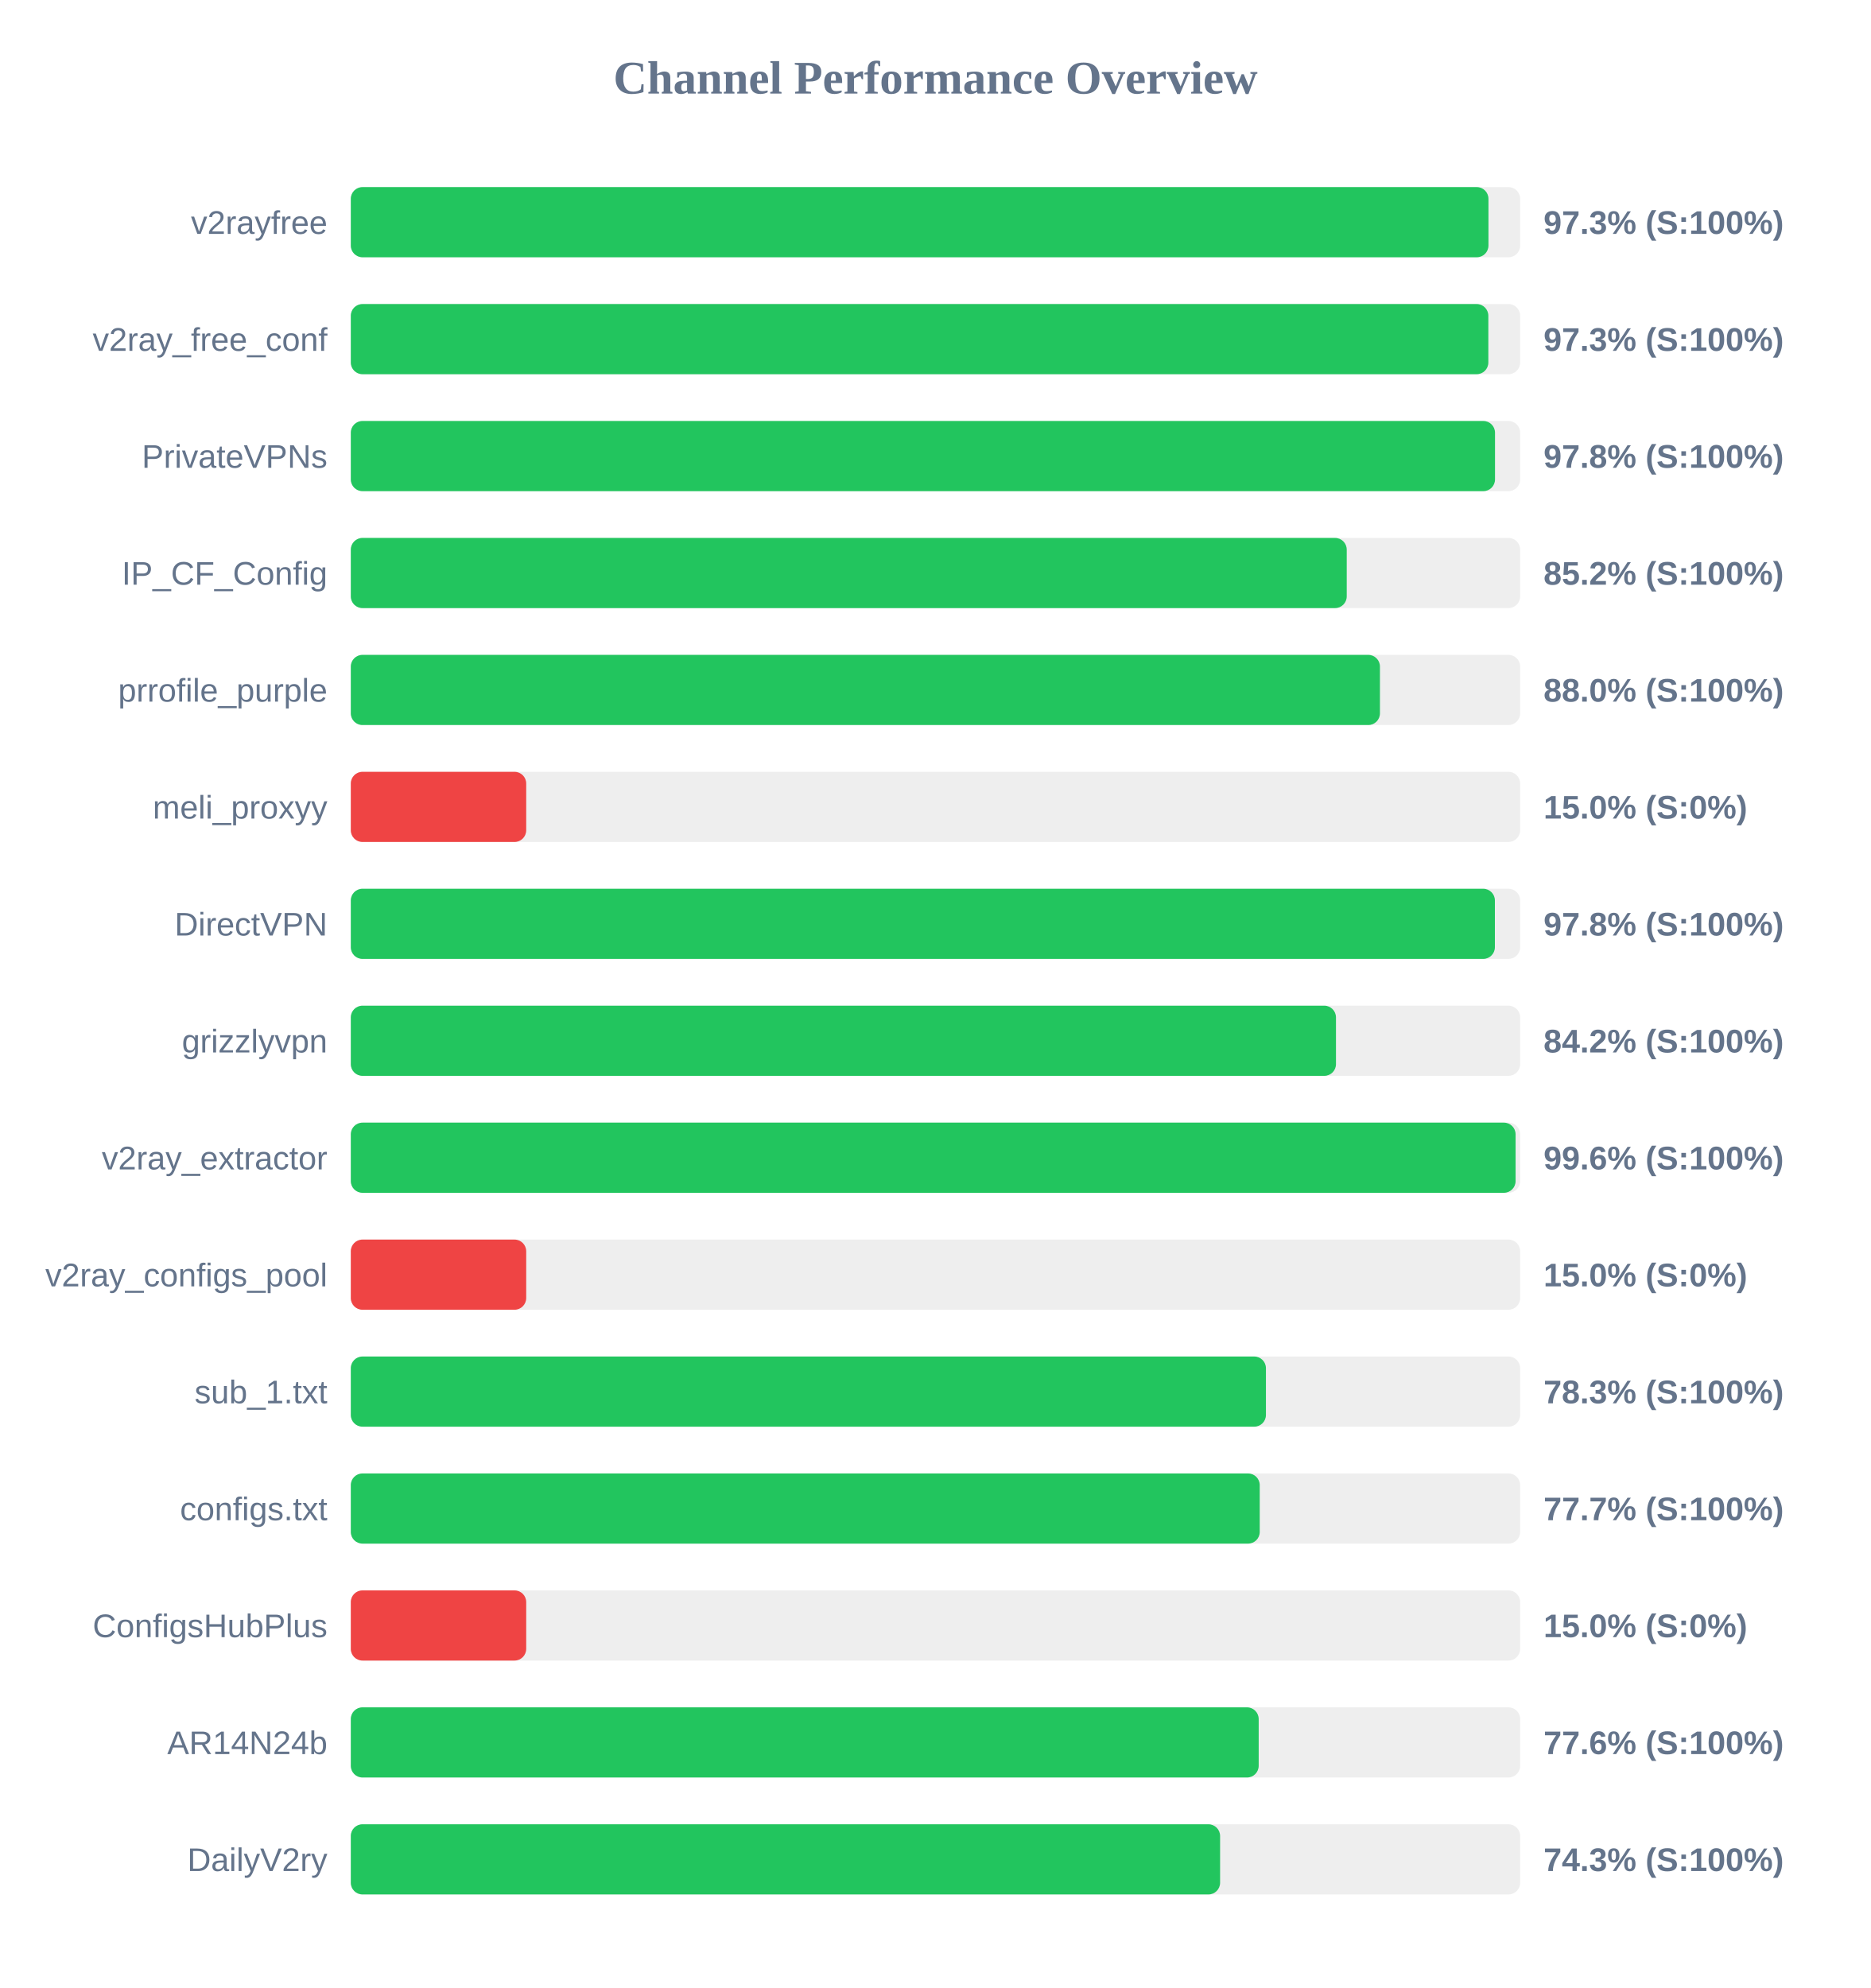
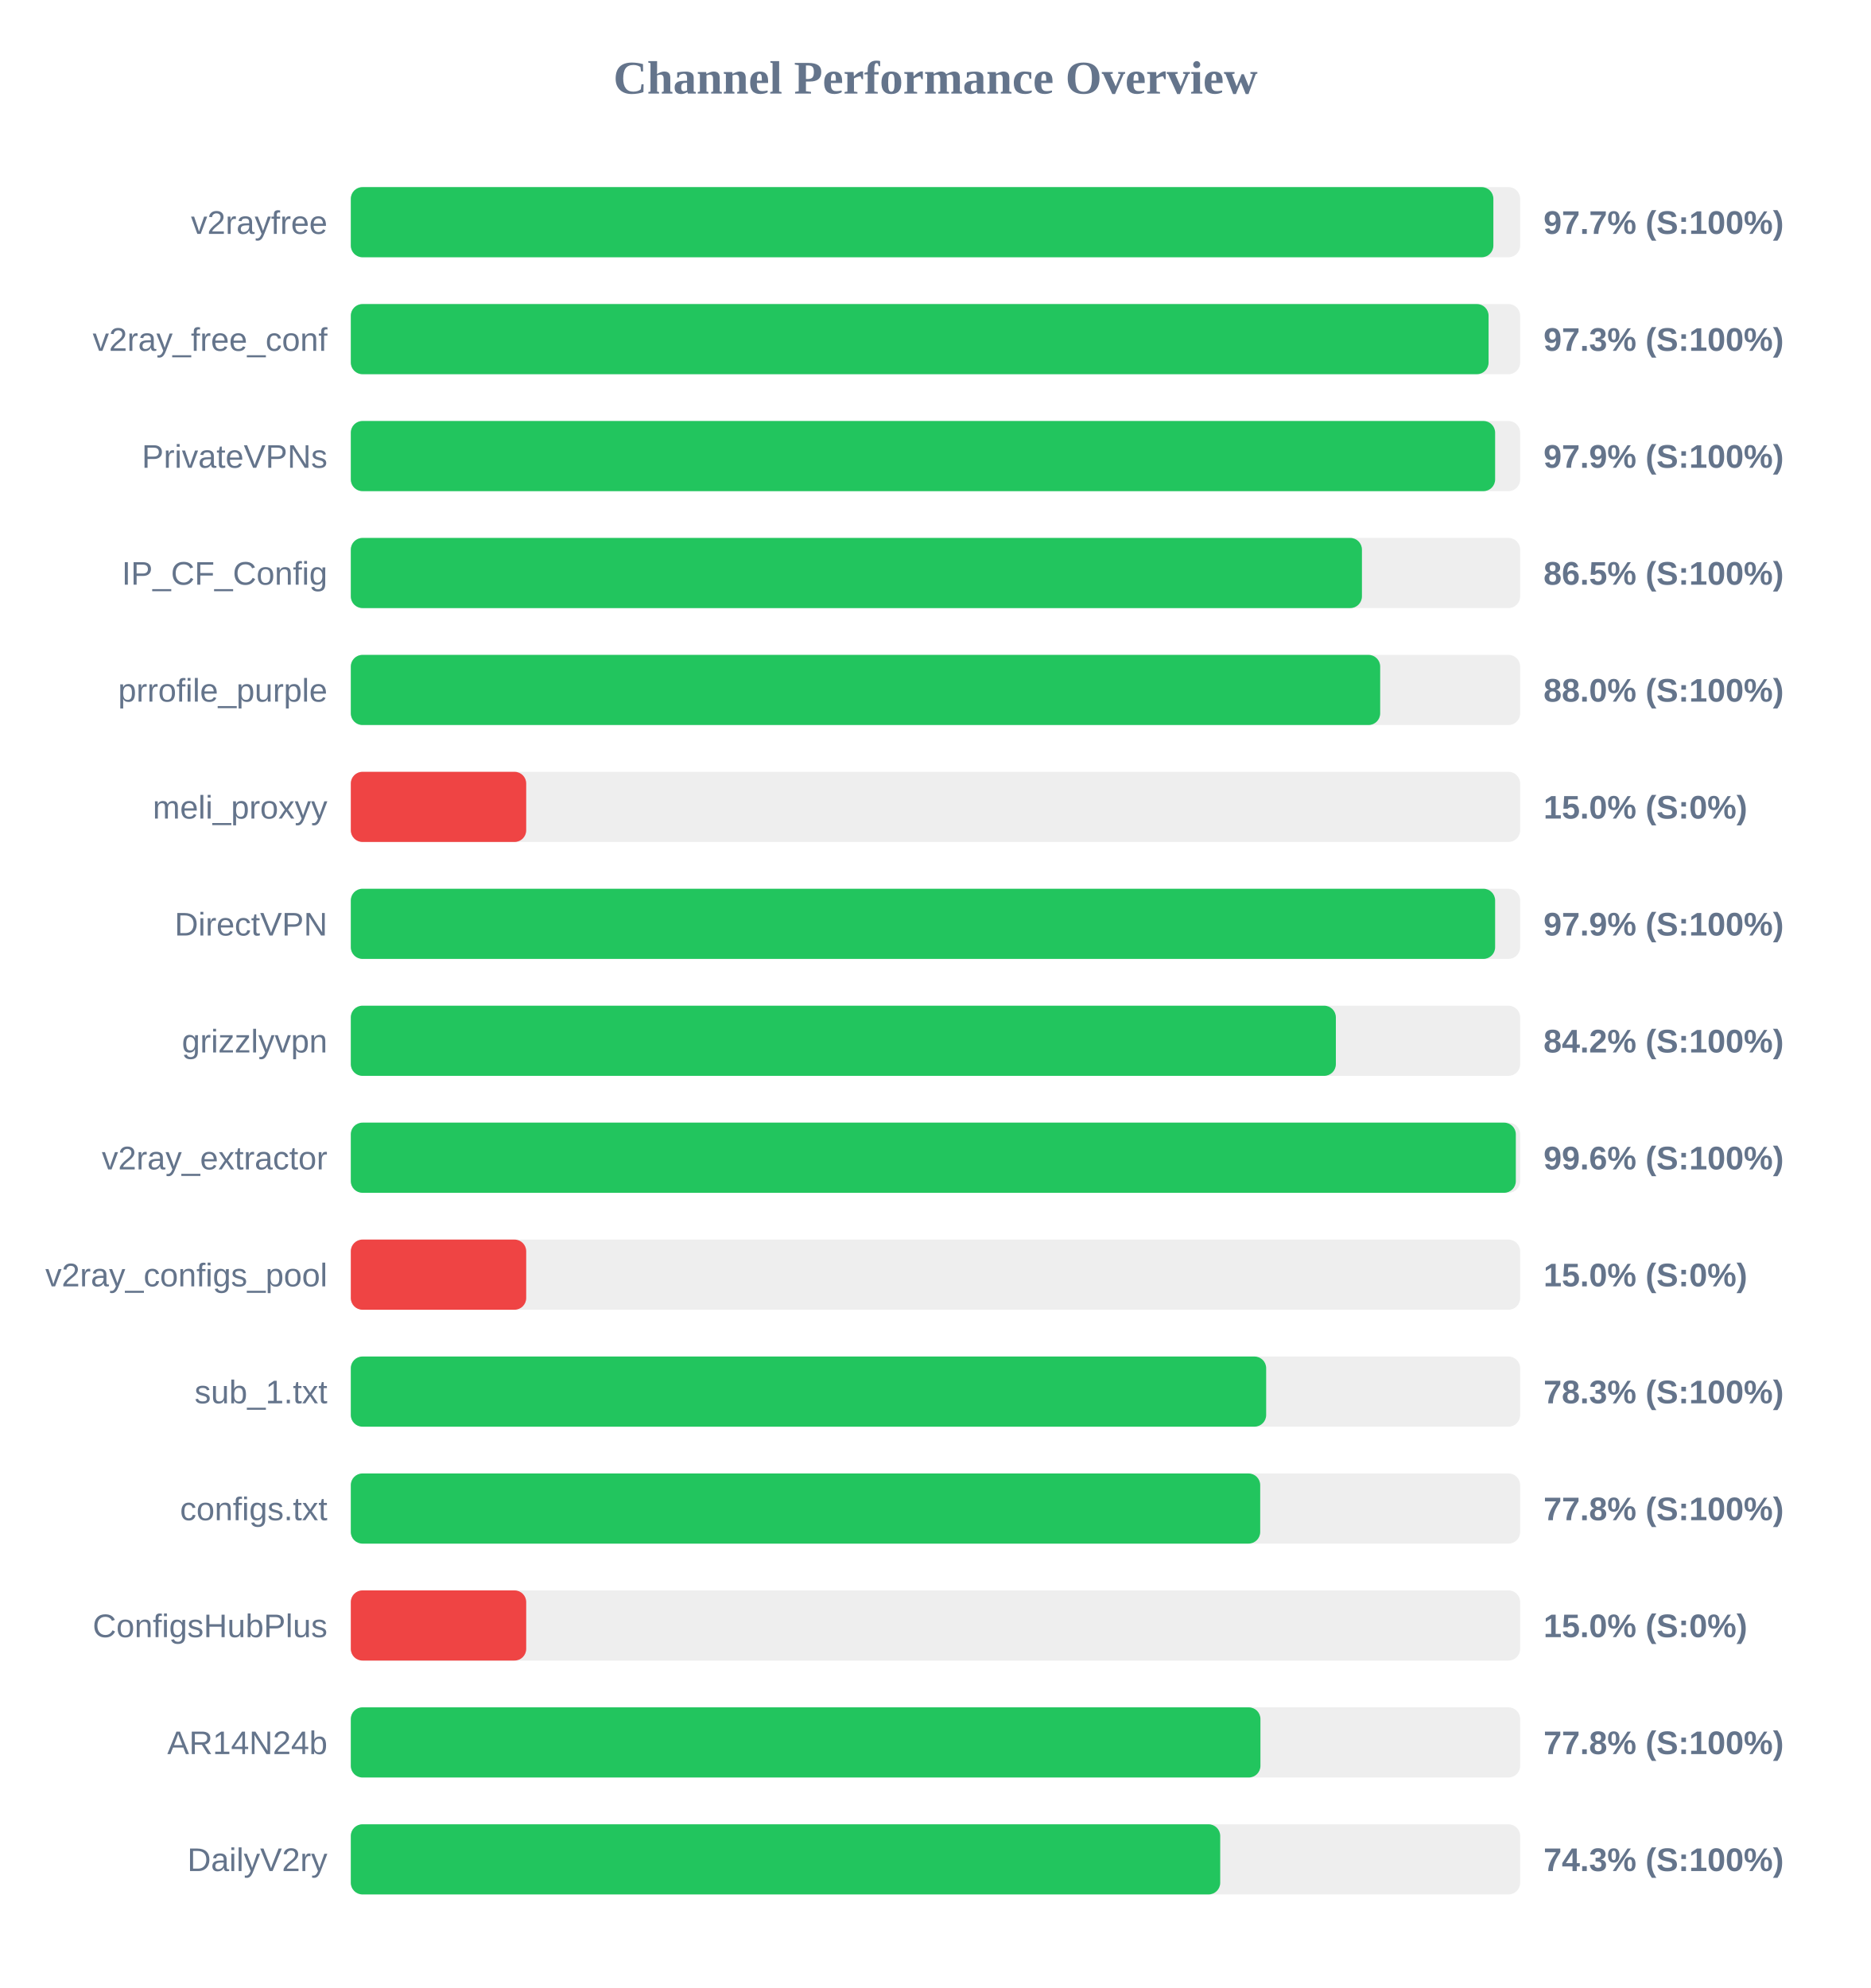
<svg xmlns="http://www.w3.org/2000/svg" width="800" height="850" version="1.1">
  <style>
        .row { font: 14px Arial; fill: #64748b; }
        .score { font: bold 14px Arial; fill: #64748b; }
    </style>
  <text x="400" y="40" text-anchor="middle" font-size="20px" font-weight="bold" fill="#64748b">Channel Performance Overview</text>
  <rect x="150" y="80" width="500" height="30" fill="#eee" rx="5" />
-   <rect x="150" y="80" width="486.45" height="30" fill="#22c55e" rx="5" />
+   <rect x="150" y="80" width="488.55" height="30" fill="#22c55e" rx="5" />
  <text x="140" y="100" text-anchor="end" class="row">v2rayfree</text>
-   <text x="660" y="100" text-anchor="start" class="score">97.3% (S:100%)</text>
+   <text x="660" y="100" text-anchor="start" class="score">97.7% (S:100%)</text>
  <rect x="150" y="130" width="500" height="30" fill="#eee" rx="5" />
-   <rect x="150" y="130" width="486.4" height="30" fill="#22c55e" rx="5" />
+   <rect x="150" y="130" width="486.5" height="30" fill="#22c55e" rx="5" />
  <text x="140" y="150" text-anchor="end" class="row">v2ray_free_conf</text>
  <text x="660" y="150" text-anchor="start" class="score">97.3% (S:100%)</text>
  <rect x="150" y="180" width="500" height="30" fill="#eee" rx="5" />
-   <rect x="150" y="180" width="489.25" height="30" fill="#22c55e" rx="5" />
+   <rect x="150" y="180" width="489.3" height="30" fill="#22c55e" rx="5" />
  <text x="140" y="200" text-anchor="end" class="row">PrivateVPNs</text>
-   <text x="660" y="200" text-anchor="start" class="score">97.8% (S:100%)</text>
+   <text x="660" y="200" text-anchor="start" class="score">97.9% (S:100%)</text>
  <rect x="150" y="230" width="500" height="30" fill="#eee" rx="5" />
-   <rect x="150" y="230" width="425.85" height="30" fill="#22c55e" rx="5" />
+   <rect x="150" y="230" width="432.35" height="30" fill="#22c55e" rx="5" />
  <text x="140" y="250" text-anchor="end" class="row">IP_CF_Config</text>
-   <text x="660" y="250" text-anchor="start" class="score">85.2% (S:100%)</text>
+   <text x="660" y="250" text-anchor="start" class="score">86.5% (S:100%)</text>
  <rect x="150" y="280" width="500" height="30" fill="#eee" rx="5" />
-   <rect x="150" y="280" width="440.05" height="30" fill="#22c55e" rx="5" />
+   <rect x="150" y="280" width="440.15" height="30" fill="#22c55e" rx="5" />
  <text x="140" y="300" text-anchor="end" class="row">prrofile_purple</text>
  <text x="660" y="300" text-anchor="start" class="score">88.0% (S:100%)</text>
  <rect x="150" y="330" width="500" height="30" fill="#eee" rx="5" />
  <rect x="150" y="330" width="75.0" height="30" fill="#ef4444" rx="5" />
  <text x="140" y="350" text-anchor="end" class="row">meli_proxyy</text>
  <text x="660" y="350" text-anchor="start" class="score">15.0% (S:0%)</text>
  <rect x="150" y="380" width="500" height="30" fill="#eee" rx="5" />
-   <rect x="150" y="380" width="489.2" height="30" fill="#22c55e" rx="5" />
+   <rect x="150" y="380" width="489.3" height="30" fill="#22c55e" rx="5" />
  <text x="140" y="400" text-anchor="end" class="row">DirectVPN</text>
-   <text x="660" y="400" text-anchor="start" class="score">97.8% (S:100%)</text>
+   <text x="660" y="400" text-anchor="start" class="score">97.9% (S:100%)</text>
  <rect x="150" y="430" width="500" height="30" fill="#eee" rx="5" />
-   <rect x="150" y="430" width="421.25" height="30" fill="#22c55e" rx="5" />
+   <rect x="150" y="430" width="421.2" height="30" fill="#22c55e" rx="5" />
  <text x="140" y="450" text-anchor="end" class="row">grizzlyvpn</text>
  <text x="660" y="450" text-anchor="start" class="score">84.2% (S:100%)</text>
  <rect x="150" y="480" width="500" height="30" fill="#eee" rx="5" />
-   <rect x="150" y="480" width="498.05" height="30" fill="#22c55e" rx="5" />
+   <rect x="150" y="480" width="498.15" height="30" fill="#22c55e" rx="5" />
  <text x="140" y="500" text-anchor="end" class="row">v2ray_extractor</text>
  <text x="660" y="500" text-anchor="start" class="score">99.6% (S:100%)</text>
  <rect x="150" y="530" width="500" height="30" fill="#eee" rx="5" />
  <rect x="150" y="530" width="75.0" height="30" fill="#ef4444" rx="5" />
  <text x="140" y="550" text-anchor="end" class="row">v2ray_configs_pool</text>
  <text x="660" y="550" text-anchor="start" class="score">15.0% (S:0%)</text>
  <rect x="150" y="580" width="500" height="30" fill="#eee" rx="5" />
-   <rect x="150" y="580" width="391.3" height="30" fill="#22c55e" rx="5" />
+   <rect x="150" y="580" width="391.4" height="30" fill="#22c55e" rx="5" />
  <text x="140" y="600" text-anchor="end" class="row">sub_1.txt</text>
  <text x="660" y="600" text-anchor="start" class="score">78.3% (S:100%)</text>
  <rect x="150" y="630" width="500" height="30" fill="#eee" rx="5" />
-   <rect x="150" y="630" width="388.65" height="30" fill="#22c55e" rx="5" />
+   <rect x="150" y="630" width="388.85" height="30" fill="#22c55e" rx="5" />
  <text x="140" y="650" text-anchor="end" class="row">configs.txt</text>
-   <text x="660" y="650" text-anchor="start" class="score">77.7% (S:100%)</text>
+   <text x="660" y="650" text-anchor="start" class="score">77.8% (S:100%)</text>
  <rect x="150" y="680" width="500" height="30" fill="#eee" rx="5" />
  <rect x="150" y="680" width="75.0" height="30" fill="#ef4444" rx="5" />
  <text x="140" y="700" text-anchor="end" class="row">ConfigsHubPlus</text>
  <text x="660" y="700" text-anchor="start" class="score">15.0% (S:0%)</text>
  <rect x="150" y="730" width="500" height="30" fill="#eee" rx="5" />
-   <rect x="150" y="730" width="388.2" height="30" fill="#22c55e" rx="5" />
+   <rect x="150" y="730" width="388.95" height="30" fill="#22c55e" rx="5" />
  <text x="140" y="750" text-anchor="end" class="row">AR14N24b</text>
-   <text x="660" y="750" text-anchor="start" class="score">77.6% (S:100%)</text>
+   <text x="660" y="750" text-anchor="start" class="score">77.8% (S:100%)</text>
  <rect x="150" y="780" width="500" height="30" fill="#eee" rx="5" />
-   <rect x="150" y="780" width="371.7" height="30" fill="#22c55e" rx="5" />
+   <rect x="150" y="780" width="371.75" height="30" fill="#22c55e" rx="5" />
  <text x="140" y="800" text-anchor="end" class="row">DailyV2ry</text>
  <text x="660" y="800" text-anchor="start" class="score">74.3% (S:100%)</text>
</svg>
